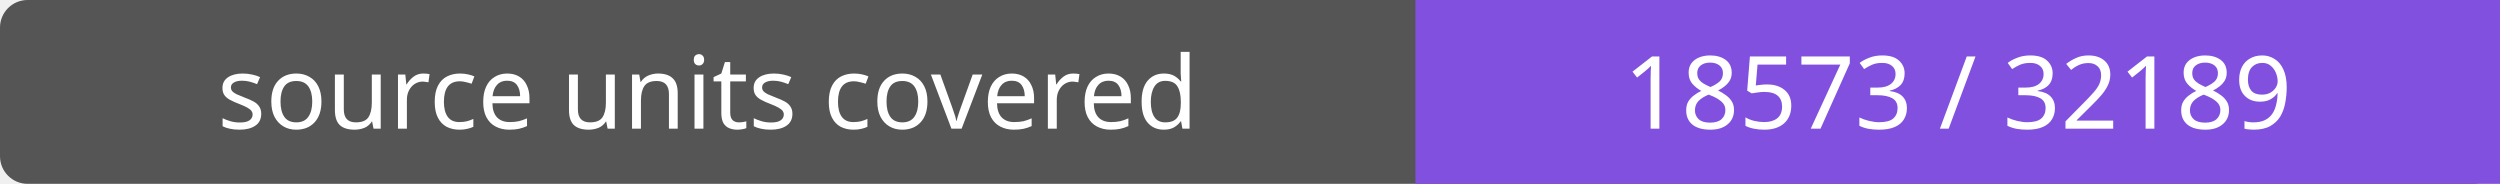
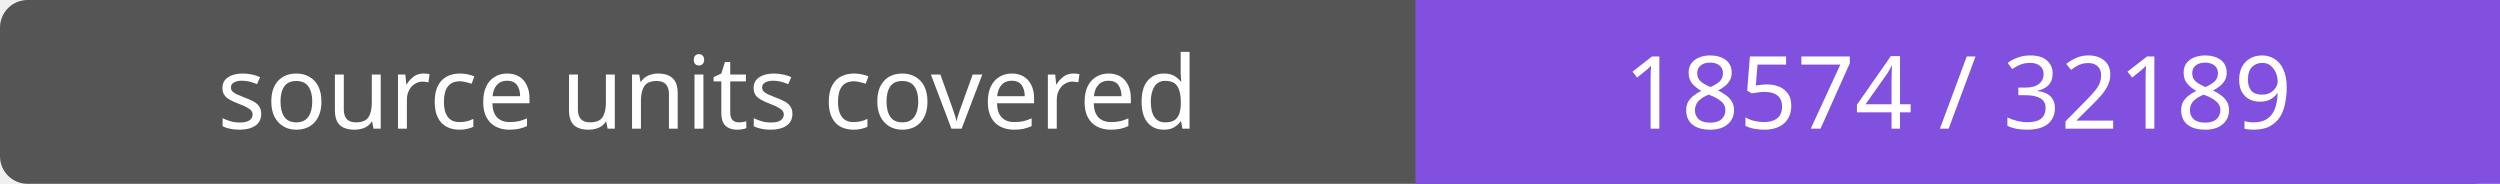
- <svg xmlns="http://www.w3.org/2000/svg" width="272" height="20" role="img" aria-label="source units covered: 18573 / 32189">
+ <svg xmlns="http://www.w3.org/2000/svg" width="272" height="20" role="img" aria-label="source units covered: 18574 / 32189">
  <rect width="272" height="20" rx="3" fill="#555" />
  <path fill="#8250df" d="M154 0h118v20H154z" />
  <g fill="#fff" text-anchor="middle" font-family="Verdana,sans-serif" font-size="11">
    <text x="77.0" y="14">source units covered</text>
-     <text x="213.0" y="14">18573 / 32189</text>
+     <text x="213.0" y="14">18574 / 32189</text>
  </g>
</svg>
